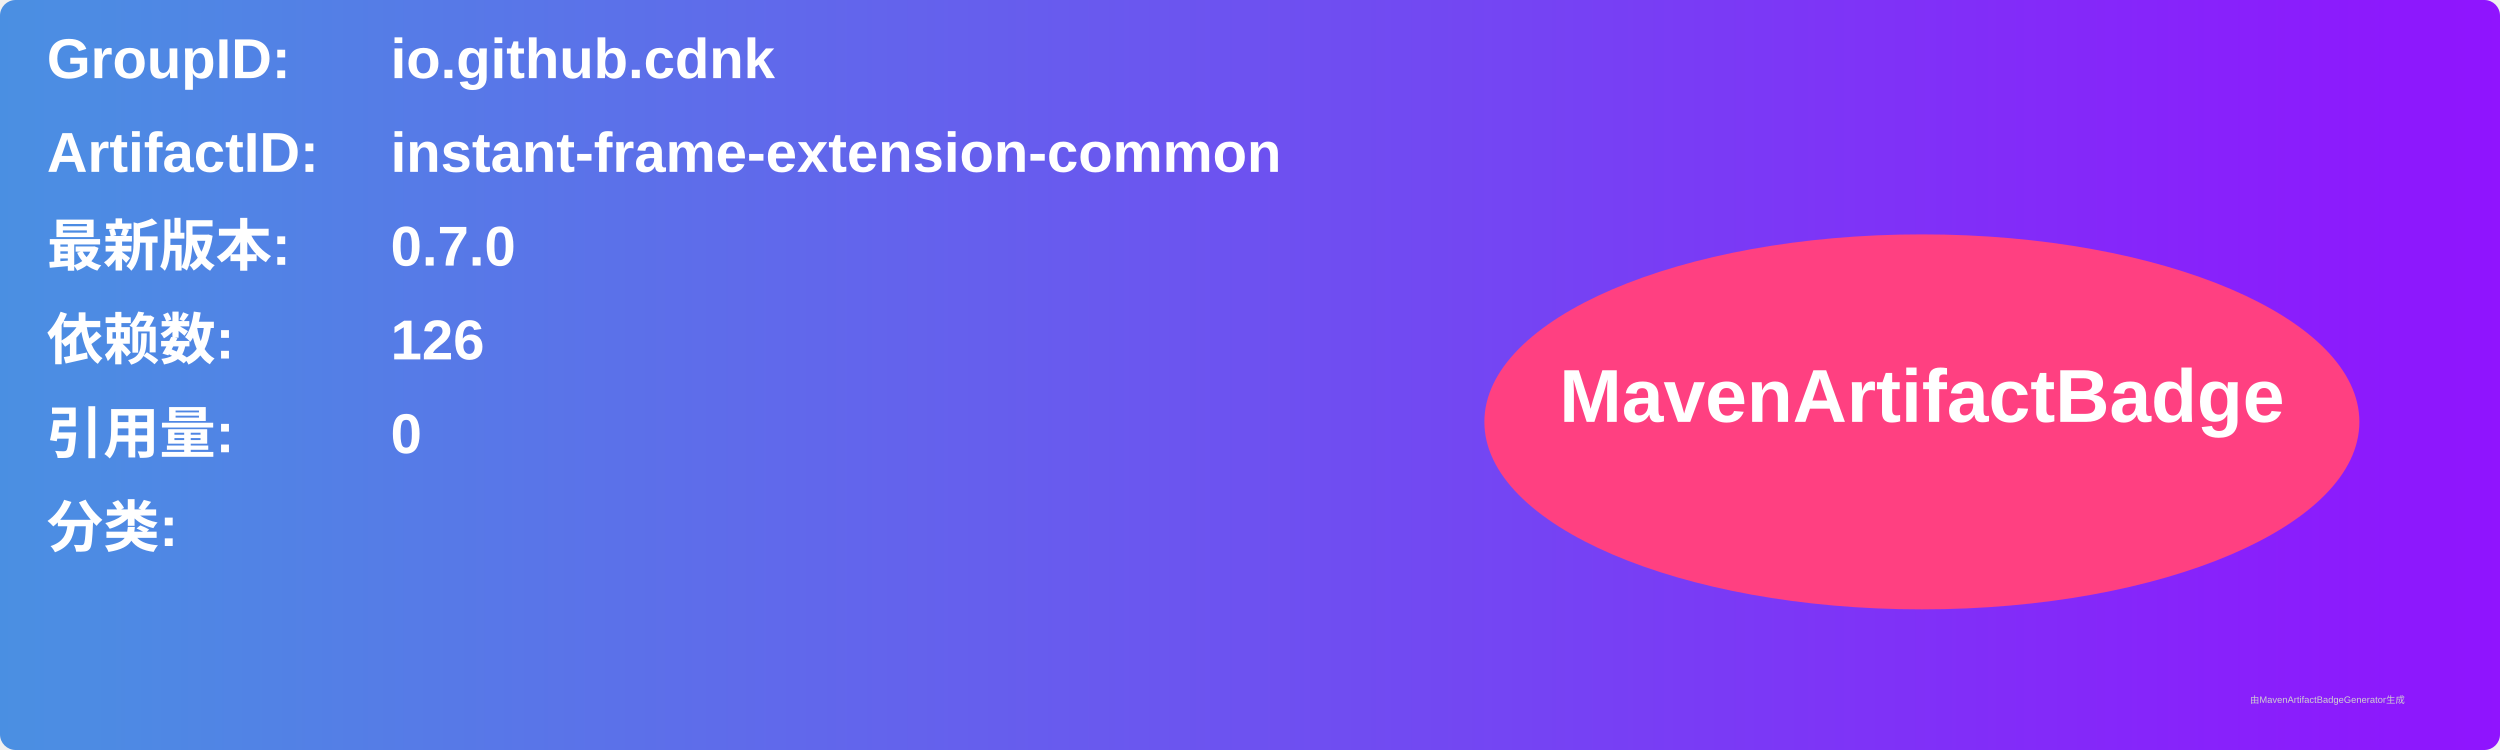
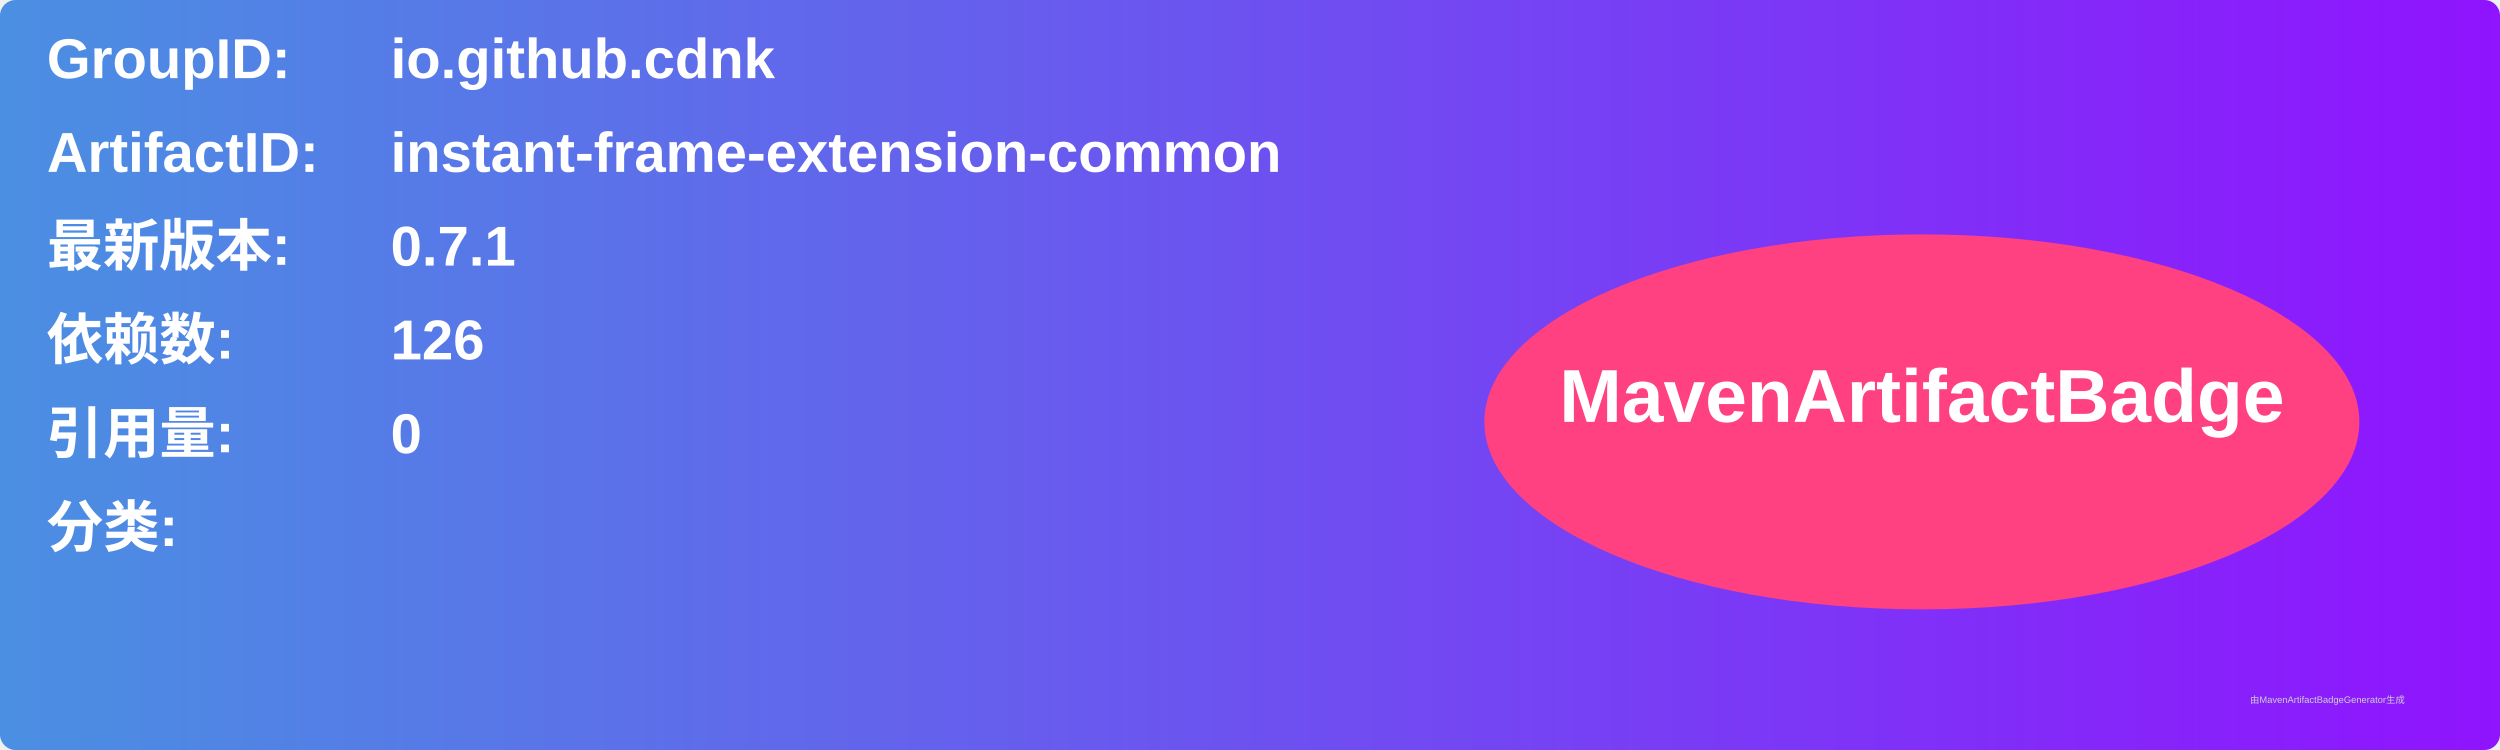
<svg xmlns="http://www.w3.org/2000/svg" width="800" height="240" viewBox="0 0 800 240">
  <linearGradient id="grad" x1="0%" y1="0%" x2="100%" y2="0%">
    <stop offset="0%" stop-color="#4a90e2" />
    <stop offset="100%" stop-color="#9013fe" />
  </linearGradient>
  <rect width="100%" height="100%" rx="5" ry="5" fill="url(#grad)" />
  <g transform="translate(15, 15)">
    <text x="0" y="10" font-family="Arial" font-size="18" fill="white" font-weight="bold" width="260">GroupID:</text>
    <text x="110" y="10" font-family="Arial" font-size="18" fill="white" font-weight="bold" width="460">io.github.cdnk</text>
    <text x="0" y="40" font-family="Arial" font-size="18" fill="white" font-weight="bold" width="260">ArtifactID:</text>
    <text x="110" y="40" font-family="Arial" font-size="18" fill="white" font-weight="bold" width="460">instant-frame-extension-common</text>
    <text x="0" y="70" font-family="Arial" font-size="18" fill="white" font-weight="bold">最新版本:</text>
    <text x="110" y="70" font-family="Arial" font-size="18" fill="white" font-weight="bold">
-       <tspan font-weight="bold">0.7.0</tspan>
+       <tspan font-weight="bold">0.7.1</tspan>
    </text>
    <text x="0" y="100" font-family="Arial" font-size="18" fill="white" font-weight="bold">依赖数: </text>
    <text x="110" y="100" font-family="Arial" font-size="18" fill="white">
      <tspan font-weight="bold">126</tspan>
    </text>
    <text x="0" y="130" font-family="Arial" font-size="18" fill="white" font-weight="bold">引用量: </text>
    <text x="110" y="130" font-family="Arial" font-size="18" fill="white">
      <tspan font-weight="bold">0</tspan>
    </text>
    <text x="0" y="160" font-family="Arial" font-size="18" fill="white" font-weight="bold">分类:</text>
    <text x="10" y="190" font-family="Arial" font-size="10" fill="white">
      <tspan font-weight="bold" />
    </text>
    <ellipse cx="600" cy="120" rx="140" ry="60" fill="#ff4081" />
    <text x="600" y="120" text-anchor="middle" font-family="Arial" font-size="24" fill="white" font-weight="bold">MavenArtifactBadge</text>
  </g>
  <text x="720" y="225" font-family="Arial" font-size="3" fill="#d0d0d0">由MavenArtifactBadgeGenerator生成</text>
</svg>
